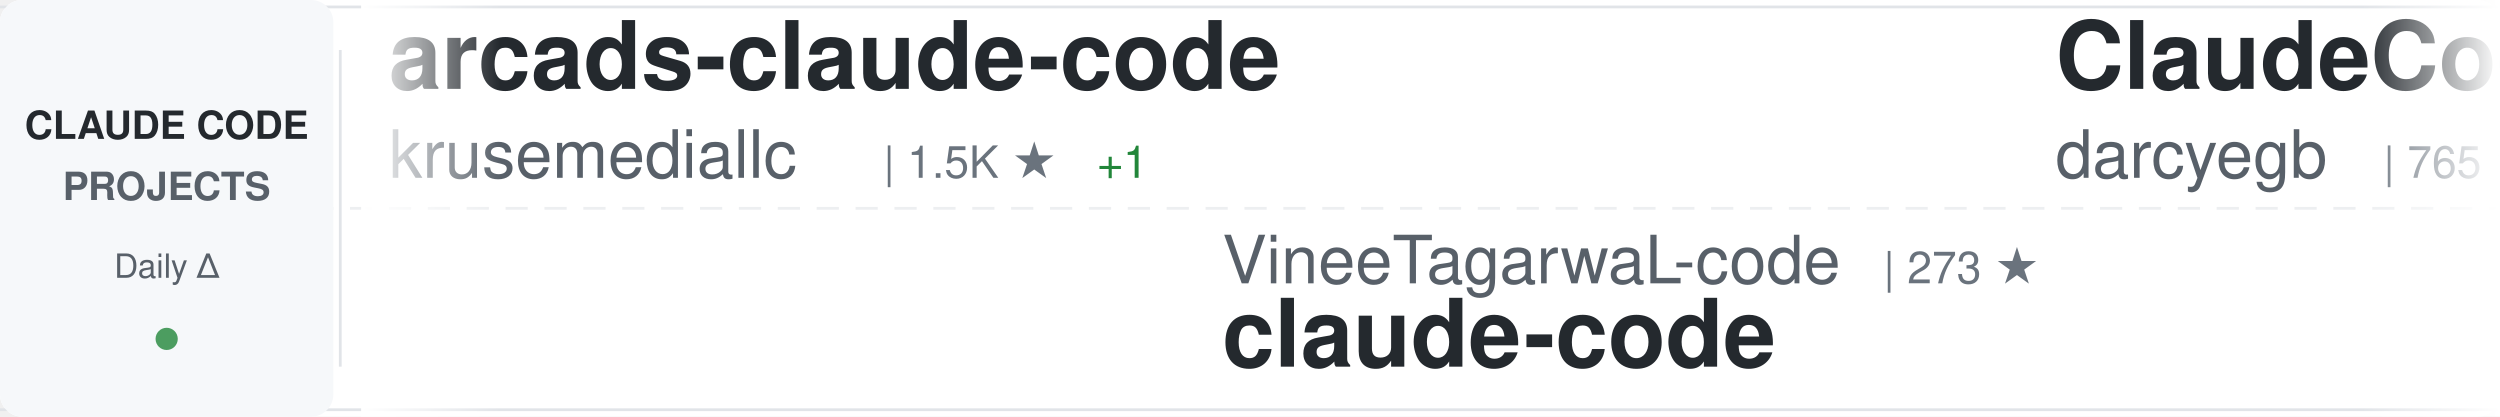
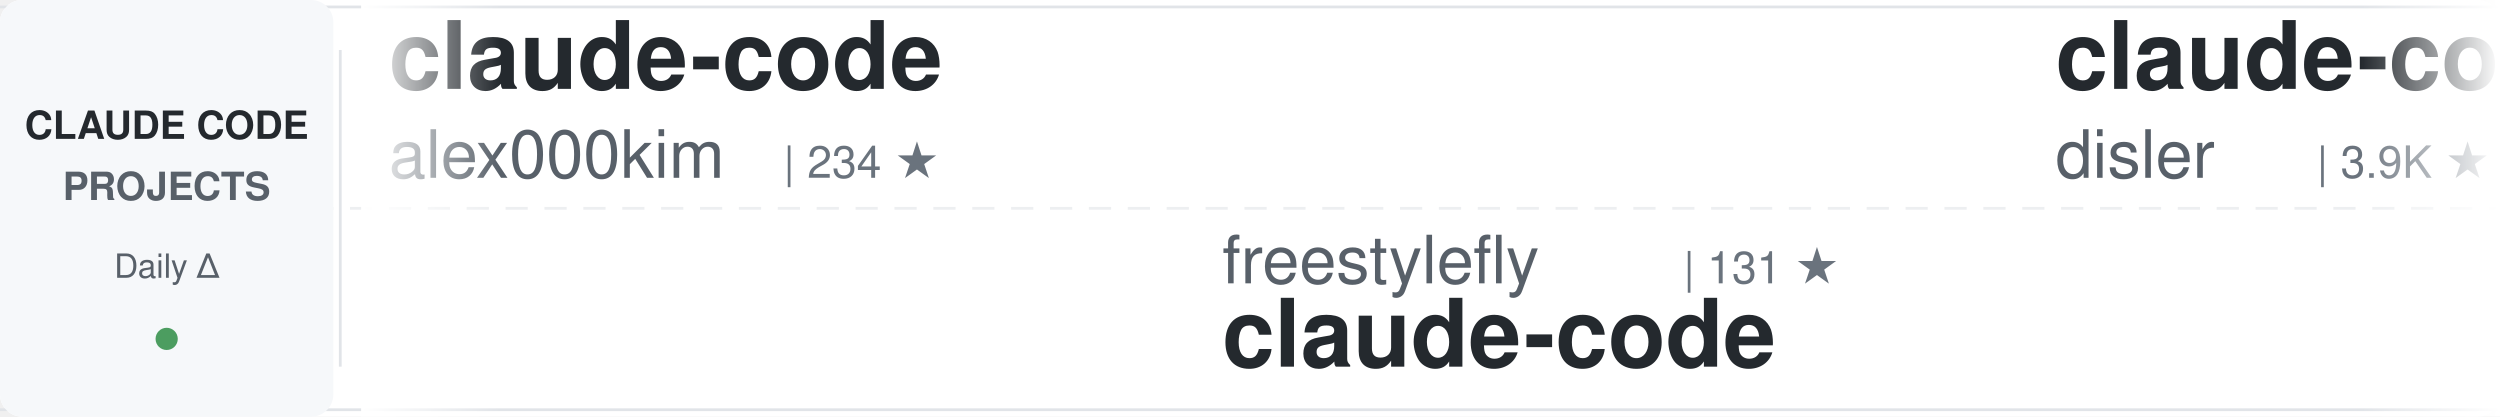
<svg xmlns="http://www.w3.org/2000/svg" width="900" height="150">
  <defs>
    <linearGradient id="awesomeLeftFade" x1="0%" y1="0%" x2="100%" y2="0%">
      <stop offset="0%" style="stop-color:#ffffff;stop-opacity:1" />
      <stop offset="100%" style="stop-color:#ffffff;stop-opacity:0" />
    </linearGradient>
    <linearGradient id="awesomeRightFade" x1="0%" y1="0%" x2="100%" y2="0%">
      <stop offset="0%" style="stop-color:#ffffff;stop-opacity:0" />
      <stop offset="100%" style="stop-color:#ffffff;stop-opacity:1" />
    </linearGradient>
  </defs>
  <rect width="900" height="150" fill="#ffffff" rx="8" />
  <rect x="0" y="2" width="900" height="1" fill="#e1e4e8" />
  <rect x="0" y="147" width="900" height="1" fill="#e1e4e8" />
  <line x1="0" y1="75" x2="900" y2="75" stroke="#e1e4e8" stroke-width="1" stroke-dasharray="8 6" opacity="0.6" />
  <rect x="0" y="0" width="120" height="150" fill="#f6f8fa" rx="8" />
  <text x="60" y="50" font-family="-apple-system, BlinkMacSystemFont, 'Segoe UI', Helvetica, Arial, sans-serif" font-size="14" font-weight="600" fill="#24292e" text-anchor="middle">CLAUDE CODE</text>
  <text x="60" y="72" font-family="-apple-system, BlinkMacSystemFont, 'Segoe UI', Helvetica, Arial, sans-serif" font-size="14" font-weight="600" fill="#586069" text-anchor="middle">PROJECTS</text>
  <text x="60" y="100" font-family="-apple-system, BlinkMacSystemFont, 'Segoe UI', Helvetica, Arial, sans-serif" font-size="12" font-weight="500" fill="#586069" text-anchor="middle">Daily Δ</text>
  <circle cx="60" cy="122" r="4" fill="#22863a" opacity="0.8" />
  <rect x="122" y="18" width="1" height="114" fill="#e1e4e8" />
  <clipPath id="awesomeTickerClip">
    <rect x="130" y="0" width="770" height="150" />
  </clipPath>
  <g clip-path="url(#awesomeTickerClip)">
    <g id="awesomeTickerItems">
      <animateTransform attributeName="transform" attributeType="XML" type="translate" from="0 0" to="-3000 0" dur="54s" repeatCount="indefinite" />
      <g transform="translate(0, 0)">
-         <text x="140" y="32" font-family="-apple-system, BlinkMacSystemFont, 'Segoe UI', Helvetica, Arial, sans-serif" font-size="34" font-weight="600" fill="#24292e">arcads-claude-code</text>
-         <text x="140" y="64" font-family="-apple-system, BlinkMacSystemFont, 'Segoe UI', Helvetica, Arial, sans-serif" font-size="24" font-weight="400" fill="#586069">krusemediallc</text>
-         <text x="318" y="64" font-family="-apple-system, BlinkMacSystemFont, 'Segoe UI', Helvetica, Arial, sans-serif" font-size="16" font-weight="500" fill="#6a737d">| 1.5K ★</text>
-         <text x="395" y="64" font-family="-apple-system, BlinkMacSystemFont, 'Segoe UI', Helvetica, Arial, sans-serif" font-size="16" font-weight="500" fill="#22863a"> +1</text>
+         <text x="140" y="32" font-family="-apple-system, BlinkMacSystemFont, 'Segoe UI', Helvetica, Arial, sans-serif" font-size="34" font-weight="600" fill="#24292e">claude-code</text>
+         <text x="140" y="64" font-family="-apple-system, BlinkMacSystemFont, 'Segoe UI', Helvetica, Arial, sans-serif" font-size="24" font-weight="400" fill="#586069">alex000kim</text>
+         <text x="282" y="64" font-family="-apple-system, BlinkMacSystemFont, 'Segoe UI', Helvetica, Arial, sans-serif" font-size="16" font-weight="500" fill="#6a737d">| 234 ★</text>
      </g>
      <g transform="translate(300, 0)">
-         <text x="140" y="102" font-family="-apple-system, BlinkMacSystemFont, 'Segoe UI', Helvetica, Arial, sans-serif" font-size="24" font-weight="400" fill="#586069">VineeTagarwaL-code</text>
-         <text x="378" y="102" font-family="-apple-system, BlinkMacSystemFont, 'Segoe UI', Helvetica, Arial, sans-serif" font-size="16" font-weight="500" fill="#6a737d">| 273 ★</text>
+         <text x="140" y="102" font-family="-apple-system, BlinkMacSystemFont, 'Segoe UI', Helvetica, Arial, sans-serif" font-size="24" font-weight="400" fill="#586069">freestylefly</text>
+         <text x="306" y="102" font-family="-apple-system, BlinkMacSystemFont, 'Segoe UI', Helvetica, Arial, sans-serif" font-size="16" font-weight="500" fill="#6a737d">| 131 ★</text>
        <text x="140" y="132" font-family="-apple-system, BlinkMacSystemFont, 'Segoe UI', Helvetica, Arial, sans-serif" font-size="34" font-weight="600" fill="#24292e">claude-code</text>
      </g>
      <g transform="translate(600, 0)">
-         <text x="140" y="32" font-family="-apple-system, BlinkMacSystemFont, 'Segoe UI', Helvetica, Arial, sans-serif" font-size="34" font-weight="600" fill="#24292e">ClaudeCodeAgents</text>
-         <text x="140" y="64" font-family="-apple-system, BlinkMacSystemFont, 'Segoe UI', Helvetica, Arial, sans-serif" font-size="24" font-weight="400" fill="#586069">darcyegb</text>
-         <text x="258" y="64" font-family="-apple-system, BlinkMacSystemFont, 'Segoe UI', Helvetica, Arial, sans-serif" font-size="16" font-weight="500" fill="#6a737d">| 765 ★</text>
+         <text x="140" y="32" font-family="-apple-system, BlinkMacSystemFont, 'Segoe UI', Helvetica, Arial, sans-serif" font-size="34" font-weight="600" fill="#24292e">claude-code-hooks-master...</text>
+         <text x="140" y="64" font-family="-apple-system, BlinkMacSystemFont, 'Segoe UI', Helvetica, Arial, sans-serif" font-size="24" font-weight="400" fill="#586069">disler</text>
+         <text x="234" y="64" font-family="-apple-system, BlinkMacSystemFont, 'Segoe UI', Helvetica, Arial, sans-serif" font-size="16" font-weight="500" fill="#6a737d">| 3.9K ★</text>
+         <text x="311" y="64" font-family="-apple-system, BlinkMacSystemFont, 'Segoe UI', Helvetica, Arial, sans-serif" font-size="16" font-weight="500" fill="#22863a"> +1</text>
      </g>
      <g transform="translate(900, 0)">
-         <text x="140" y="102" font-family="-apple-system, BlinkMacSystemFont, 'Segoe UI', Helvetica, Arial, sans-serif" font-size="24" font-weight="400" fill="#586069">feiskyer</text>
-         <text x="258" y="102" font-family="-apple-system, BlinkMacSystemFont, 'Segoe UI', Helvetica, Arial, sans-serif" font-size="16" font-weight="500" fill="#6a737d">| 1.7K ★</text>
-         <text x="140" y="132" font-family="-apple-system, BlinkMacSystemFont, 'Segoe UI', Helvetica, Arial, sans-serif" font-size="34" font-weight="600" fill="#24292e">claude-code-settings</text>
+         <text x="140" y="102" font-family="-apple-system, BlinkMacSystemFont, 'Segoe UI', Helvetica, Arial, sans-serif" font-size="24" font-weight="400" fill="#586069">kodu-ai</text>
+         <text x="246" y="102" font-family="-apple-system, BlinkMacSystemFont, 'Segoe UI', Helvetica, Arial, sans-serif" font-size="16" font-weight="500" fill="#6a737d">| 5.2K ★</text>
+         <text x="140" y="132" font-family="-apple-system, BlinkMacSystemFont, 'Segoe UI', Helvetica, Arial, sans-serif" font-size="34" font-weight="600" fill="#24292e">claude-coder</text>
      </g>
      <g transform="translate(1200, 0)">
-         <text x="140" y="32" font-family="-apple-system, BlinkMacSystemFont, 'Segoe UI', Helvetica, Arial, sans-serif" font-size="34" font-weight="600" fill="#24292e">awesome-claude-code-tool...</text>
-         <text x="140" y="64" font-family="-apple-system, BlinkMacSystemFont, 'Segoe UI', Helvetica, Arial, sans-serif" font-size="24" font-weight="400" fill="#586069">rohitg00</text>
-         <text x="258" y="64" font-family="-apple-system, BlinkMacSystemFont, 'Segoe UI', Helvetica, Arial, sans-serif" font-size="16" font-weight="500" fill="#6a737d">| 2.6K ★</text>
+         <text x="140" y="32" font-family="-apple-system, BlinkMacSystemFont, 'Segoe UI', Helvetica, Arial, sans-serif" font-size="34" font-weight="600" fill="#24292e">Auto-claude-code-researc...</text>
+         <text x="140" y="64" font-family="-apple-system, BlinkMacSystemFont, 'Segoe UI', Helvetica, Arial, sans-serif" font-size="24" font-weight="400" fill="#586069">wanshuiyin</text>
+         <text x="282" y="64" font-family="-apple-system, BlinkMacSystemFont, 'Segoe UI', Helvetica, Arial, sans-serif" font-size="16" font-weight="500" fill="#6a737d">| 16.4K ★</text>
+         <text x="368" y="64" font-family="-apple-system, BlinkMacSystemFont, 'Segoe UI', Helvetica, Arial, sans-serif" font-size="16" font-weight="500" fill="#22863a"> +14</text>
      </g>
      <g transform="translate(1500, 0)">
-         <text x="140" y="102" font-family="-apple-system, BlinkMacSystemFont, 'Segoe UI', Helvetica, Arial, sans-serif" font-size="24" font-weight="400" fill="#586069">WorldFlowAI</text>
-         <text x="294" y="102" font-family="-apple-system, BlinkMacSystemFont, 'Segoe UI', Helvetica, Arial, sans-serif" font-size="16" font-weight="500" fill="#6a737d">| 3.3K ★</text>
-         <text x="371" y="102" font-family="-apple-system, BlinkMacSystemFont, 'Segoe UI', Helvetica, Arial, sans-serif" font-size="16" font-weight="500" fill="#22863a"> +16</text>
-         <text x="140" y="132" font-family="-apple-system, BlinkMacSystemFont, 'Segoe UI', Helvetica, Arial, sans-serif" font-size="34" font-weight="600" fill="#24292e">everything-claude-code</text>
+         <text x="140" y="102" font-family="-apple-system, BlinkMacSystemFont, 'Segoe UI', Helvetica, Arial, sans-serif" font-size="24" font-weight="400" fill="#586069">hangsman</text>
+         <text x="258" y="102" font-family="-apple-system, BlinkMacSystemFont, 'Segoe UI', Helvetica, Arial, sans-serif" font-size="16" font-weight="500" fill="#6a737d">| 795 ★</text>
+         <text x="140" y="132" font-family="-apple-system, BlinkMacSystemFont, 'Segoe UI', Helvetica, Arial, sans-serif" font-size="34" font-weight="600" fill="#24292e">claude-code-source</text>
      </g>
      <g transform="translate(1800, 0)">
-         <text x="140" y="32" font-family="-apple-system, BlinkMacSystemFont, 'Segoe UI', Helvetica, Arial, sans-serif" font-size="34" font-weight="600" fill="#24292e">claude-code-webui</text>
-         <text x="140" y="64" font-family="-apple-system, BlinkMacSystemFont, 'Segoe UI', Helvetica, Arial, sans-serif" font-size="24" font-weight="400" fill="#586069">sugyan</text>
-         <text x="234" y="64" font-family="-apple-system, BlinkMacSystemFont, 'Segoe UI', Helvetica, Arial, sans-serif" font-size="16" font-weight="500" fill="#6a737d">| 1.1K ★</text>
+         <text x="140" y="32" font-family="-apple-system, BlinkMacSystemFont, 'Segoe UI', Helvetica, Arial, sans-serif" font-size="34" font-weight="600" fill="#24292e">claude-code-showcase</text>
+         <text x="140" y="64" font-family="-apple-system, BlinkMacSystemFont, 'Segoe UI', Helvetica, Arial, sans-serif" font-size="24" font-weight="400" fill="#586069">ChrisWiles</text>
+         <text x="282" y="64" font-family="-apple-system, BlinkMacSystemFont, 'Segoe UI', Helvetica, Arial, sans-serif" font-size="16" font-weight="500" fill="#6a737d">| 6.1K ★</text>
      </g>
      <g transform="translate(2100, 0)">
-         <text x="140" y="102" font-family="-apple-system, BlinkMacSystemFont, 'Segoe UI', Helvetica, Arial, sans-serif" font-size="24" font-weight="400" fill="#586069">ghuntley</text>
-         <text x="258" y="102" font-family="-apple-system, BlinkMacSystemFont, 'Segoe UI', Helvetica, Arial, sans-serif" font-size="16" font-weight="500" fill="#6a737d">| 992 ★</text>
-         <text x="140" y="132" font-family="-apple-system, BlinkMacSystemFont, 'Segoe UI', Helvetica, Arial, sans-serif" font-size="34" font-weight="600" fill="#24292e">claude-code-source-code-...</text>
+         <text x="140" y="102" font-family="-apple-system, BlinkMacSystemFont, 'Segoe UI', Helvetica, Arial, sans-serif" font-size="24" font-weight="400" fill="#586069">777genius</text>
+         <text x="270" y="102" font-family="-apple-system, BlinkMacSystemFont, 'Segoe UI', Helvetica, Arial, sans-serif" font-size="16" font-weight="500" fill="#6a737d">| 933 ★</text>
+         <text x="140" y="132" font-family="-apple-system, BlinkMacSystemFont, 'Segoe UI', Helvetica, Arial, sans-serif" font-size="34" font-weight="600" fill="#24292e">claude-code-source-code</text>
      </g>
      <g transform="translate(2400, 0)">
-         <text x="140" y="32" font-family="-apple-system, BlinkMacSystemFont, 'Segoe UI', Helvetica, Arial, sans-serif" font-size="34" font-weight="600" fill="#24292e">claude-code-source</text>
-         <text x="140" y="64" font-family="-apple-system, BlinkMacSystemFont, 'Segoe UI', Helvetica, Arial, sans-serif" font-size="24" font-weight="400" fill="#586069">JrCx7scC</text>
-         <text x="258" y="64" font-family="-apple-system, BlinkMacSystemFont, 'Segoe UI', Helvetica, Arial, sans-serif" font-size="16" font-weight="500" fill="#6a737d">| 376 ★</text>
+         <text x="140" y="32" font-family="-apple-system, BlinkMacSystemFont, 'Segoe UI', Helvetica, Arial, sans-serif" font-size="34" font-weight="600" fill="#24292e">awesome-claude-code-suba...</text>
+         <text x="140" y="64" font-family="-apple-system, BlinkMacSystemFont, 'Segoe UI', Helvetica, Arial, sans-serif" font-size="24" font-weight="400" fill="#586069">VoltAgent</text>
+         <text x="270" y="64" font-family="-apple-system, BlinkMacSystemFont, 'Segoe UI', Helvetica, Arial, sans-serif" font-size="16" font-weight="500" fill="#6a737d">| 25.2K ★</text>
+         <text x="356" y="64" font-family="-apple-system, BlinkMacSystemFont, 'Segoe UI', Helvetica, Arial, sans-serif" font-size="16" font-weight="500" fill="#22863a"> +5</text>
      </g>
      <g transform="translate(2700, 0)">
-         <text x="140" y="102" font-family="-apple-system, BlinkMacSystemFont, 'Segoe UI', Helvetica, Arial, sans-serif" font-size="24" font-weight="400" fill="#586069">mehmoodosman</text>
-         <text x="306" y="102" font-family="-apple-system, BlinkMacSystemFont, 'Segoe UI', Helvetica, Arial, sans-serif" font-size="16" font-weight="500" fill="#6a737d">| 174 ★</text>
-         <text x="140" y="132" font-family="-apple-system, BlinkMacSystemFont, 'Segoe UI', Helvetica, Arial, sans-serif" font-size="34" font-weight="600" fill="#24292e">claude-code</text>
+         <text x="140" y="102" font-family="-apple-system, BlinkMacSystemFont, 'Segoe UI', Helvetica, Arial, sans-serif" font-size="24" font-weight="400" fill="#586069">jqueryscript</text>
+         <text x="306" y="102" font-family="-apple-system, BlinkMacSystemFont, 'Segoe UI', Helvetica, Arial, sans-serif" font-size="16" font-weight="500" fill="#6a737d">| 517 ★</text>
+         <text x="140" y="132" font-family="-apple-system, BlinkMacSystemFont, 'Segoe UI', Helvetica, Arial, sans-serif" font-size="34" font-weight="600" fill="#24292e">awesome-claude-code</text>
      </g>
      <g transform="translate(3000, 0)">
-         <text x="140" y="32" font-family="-apple-system, BlinkMacSystemFont, 'Segoe UI', Helvetica, Arial, sans-serif" font-size="34" font-weight="600" fill="#24292e">arcads-claude-code</text>
-         <text x="140" y="64" font-family="-apple-system, BlinkMacSystemFont, 'Segoe UI', Helvetica, Arial, sans-serif" font-size="24" font-weight="400" fill="#586069">krusemediallc</text>
-         <text x="318" y="64" font-family="-apple-system, BlinkMacSystemFont, 'Segoe UI', Helvetica, Arial, sans-serif" font-size="16" font-weight="500" fill="#6a737d">| 1.5K ★</text>
-         <text x="395" y="64" font-family="-apple-system, BlinkMacSystemFont, 'Segoe UI', Helvetica, Arial, sans-serif" font-size="16" font-weight="500" fill="#22863a"> +1</text>
+         <text x="140" y="32" font-family="-apple-system, BlinkMacSystemFont, 'Segoe UI', Helvetica, Arial, sans-serif" font-size="34" font-weight="600" fill="#24292e">claude-code</text>
+         <text x="140" y="64" font-family="-apple-system, BlinkMacSystemFont, 'Segoe UI', Helvetica, Arial, sans-serif" font-size="24" font-weight="400" fill="#586069">alex000kim</text>
+         <text x="282" y="64" font-family="-apple-system, BlinkMacSystemFont, 'Segoe UI', Helvetica, Arial, sans-serif" font-size="16" font-weight="500" fill="#6a737d">| 234 ★</text>
      </g>
      <g transform="translate(3300, 0)">
-         <text x="140" y="102" font-family="-apple-system, BlinkMacSystemFont, 'Segoe UI', Helvetica, Arial, sans-serif" font-size="24" font-weight="400" fill="#586069">VineeTagarwaL-code</text>
-         <text x="378" y="102" font-family="-apple-system, BlinkMacSystemFont, 'Segoe UI', Helvetica, Arial, sans-serif" font-size="16" font-weight="500" fill="#6a737d">| 273 ★</text>
+         <text x="140" y="102" font-family="-apple-system, BlinkMacSystemFont, 'Segoe UI', Helvetica, Arial, sans-serif" font-size="24" font-weight="400" fill="#586069">freestylefly</text>
+         <text x="306" y="102" font-family="-apple-system, BlinkMacSystemFont, 'Segoe UI', Helvetica, Arial, sans-serif" font-size="16" font-weight="500" fill="#6a737d">| 131 ★</text>
        <text x="140" y="132" font-family="-apple-system, BlinkMacSystemFont, 'Segoe UI', Helvetica, Arial, sans-serif" font-size="34" font-weight="600" fill="#24292e">claude-code</text>
      </g>
      <g transform="translate(3600, 0)">
-         <text x="140" y="32" font-family="-apple-system, BlinkMacSystemFont, 'Segoe UI', Helvetica, Arial, sans-serif" font-size="34" font-weight="600" fill="#24292e">ClaudeCodeAgents</text>
-         <text x="140" y="64" font-family="-apple-system, BlinkMacSystemFont, 'Segoe UI', Helvetica, Arial, sans-serif" font-size="24" font-weight="400" fill="#586069">darcyegb</text>
-         <text x="258" y="64" font-family="-apple-system, BlinkMacSystemFont, 'Segoe UI', Helvetica, Arial, sans-serif" font-size="16" font-weight="500" fill="#6a737d">| 765 ★</text>
+         <text x="140" y="32" font-family="-apple-system, BlinkMacSystemFont, 'Segoe UI', Helvetica, Arial, sans-serif" font-size="34" font-weight="600" fill="#24292e">claude-code-hooks-master...</text>
+         <text x="140" y="64" font-family="-apple-system, BlinkMacSystemFont, 'Segoe UI', Helvetica, Arial, sans-serif" font-size="24" font-weight="400" fill="#586069">disler</text>
+         <text x="234" y="64" font-family="-apple-system, BlinkMacSystemFont, 'Segoe UI', Helvetica, Arial, sans-serif" font-size="16" font-weight="500" fill="#6a737d">| 3.9K ★</text>
+         <text x="311" y="64" font-family="-apple-system, BlinkMacSystemFont, 'Segoe UI', Helvetica, Arial, sans-serif" font-size="16" font-weight="500" fill="#22863a"> +1</text>
      </g>
      <g transform="translate(3900, 0)">
-         <text x="140" y="102" font-family="-apple-system, BlinkMacSystemFont, 'Segoe UI', Helvetica, Arial, sans-serif" font-size="24" font-weight="400" fill="#586069">feiskyer</text>
-         <text x="258" y="102" font-family="-apple-system, BlinkMacSystemFont, 'Segoe UI', Helvetica, Arial, sans-serif" font-size="16" font-weight="500" fill="#6a737d">| 1.7K ★</text>
-         <text x="140" y="132" font-family="-apple-system, BlinkMacSystemFont, 'Segoe UI', Helvetica, Arial, sans-serif" font-size="34" font-weight="600" fill="#24292e">claude-code-settings</text>
+         <text x="140" y="102" font-family="-apple-system, BlinkMacSystemFont, 'Segoe UI', Helvetica, Arial, sans-serif" font-size="24" font-weight="400" fill="#586069">kodu-ai</text>
+         <text x="246" y="102" font-family="-apple-system, BlinkMacSystemFont, 'Segoe UI', Helvetica, Arial, sans-serif" font-size="16" font-weight="500" fill="#6a737d">| 5.2K ★</text>
+         <text x="140" y="132" font-family="-apple-system, BlinkMacSystemFont, 'Segoe UI', Helvetica, Arial, sans-serif" font-size="34" font-weight="600" fill="#24292e">claude-coder</text>
      </g>
    </g>
  </g>
  <rect x="130" y="0" width="50" height="150" fill="url(#awesomeLeftFade)" />
  <rect x="850" y="0" width="50" height="150" fill="url(#awesomeRightFade)" />
</svg>
